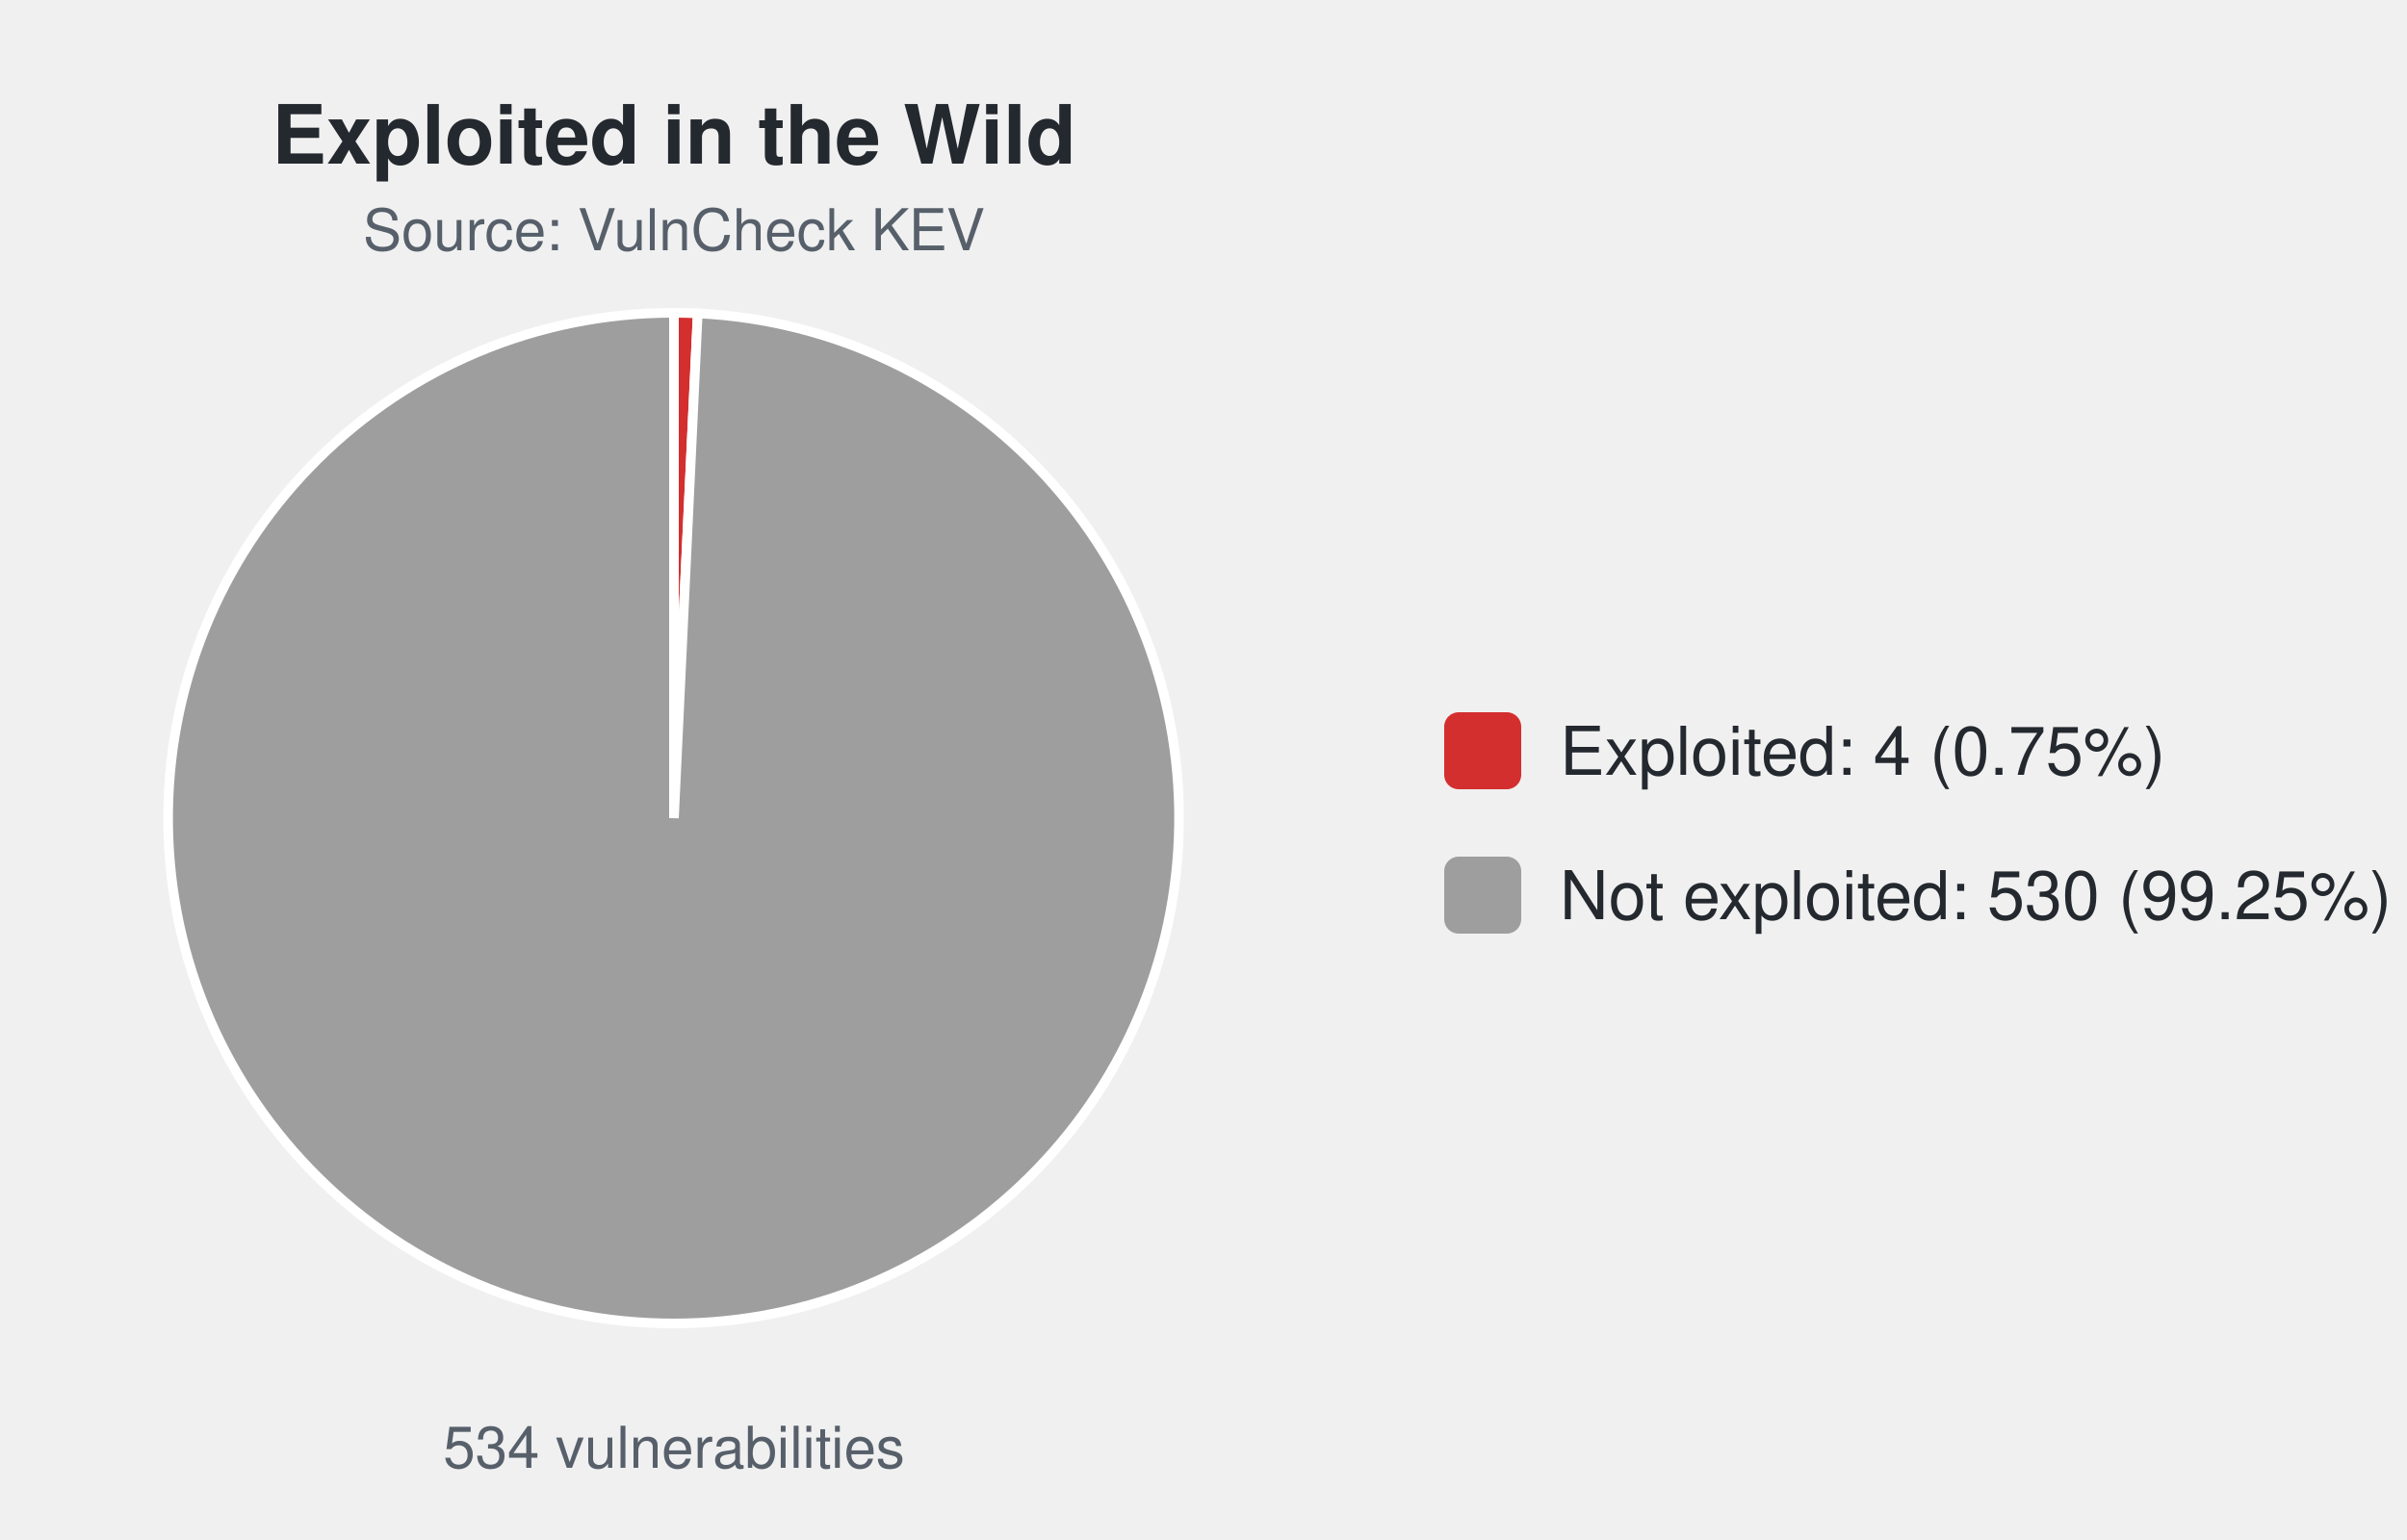
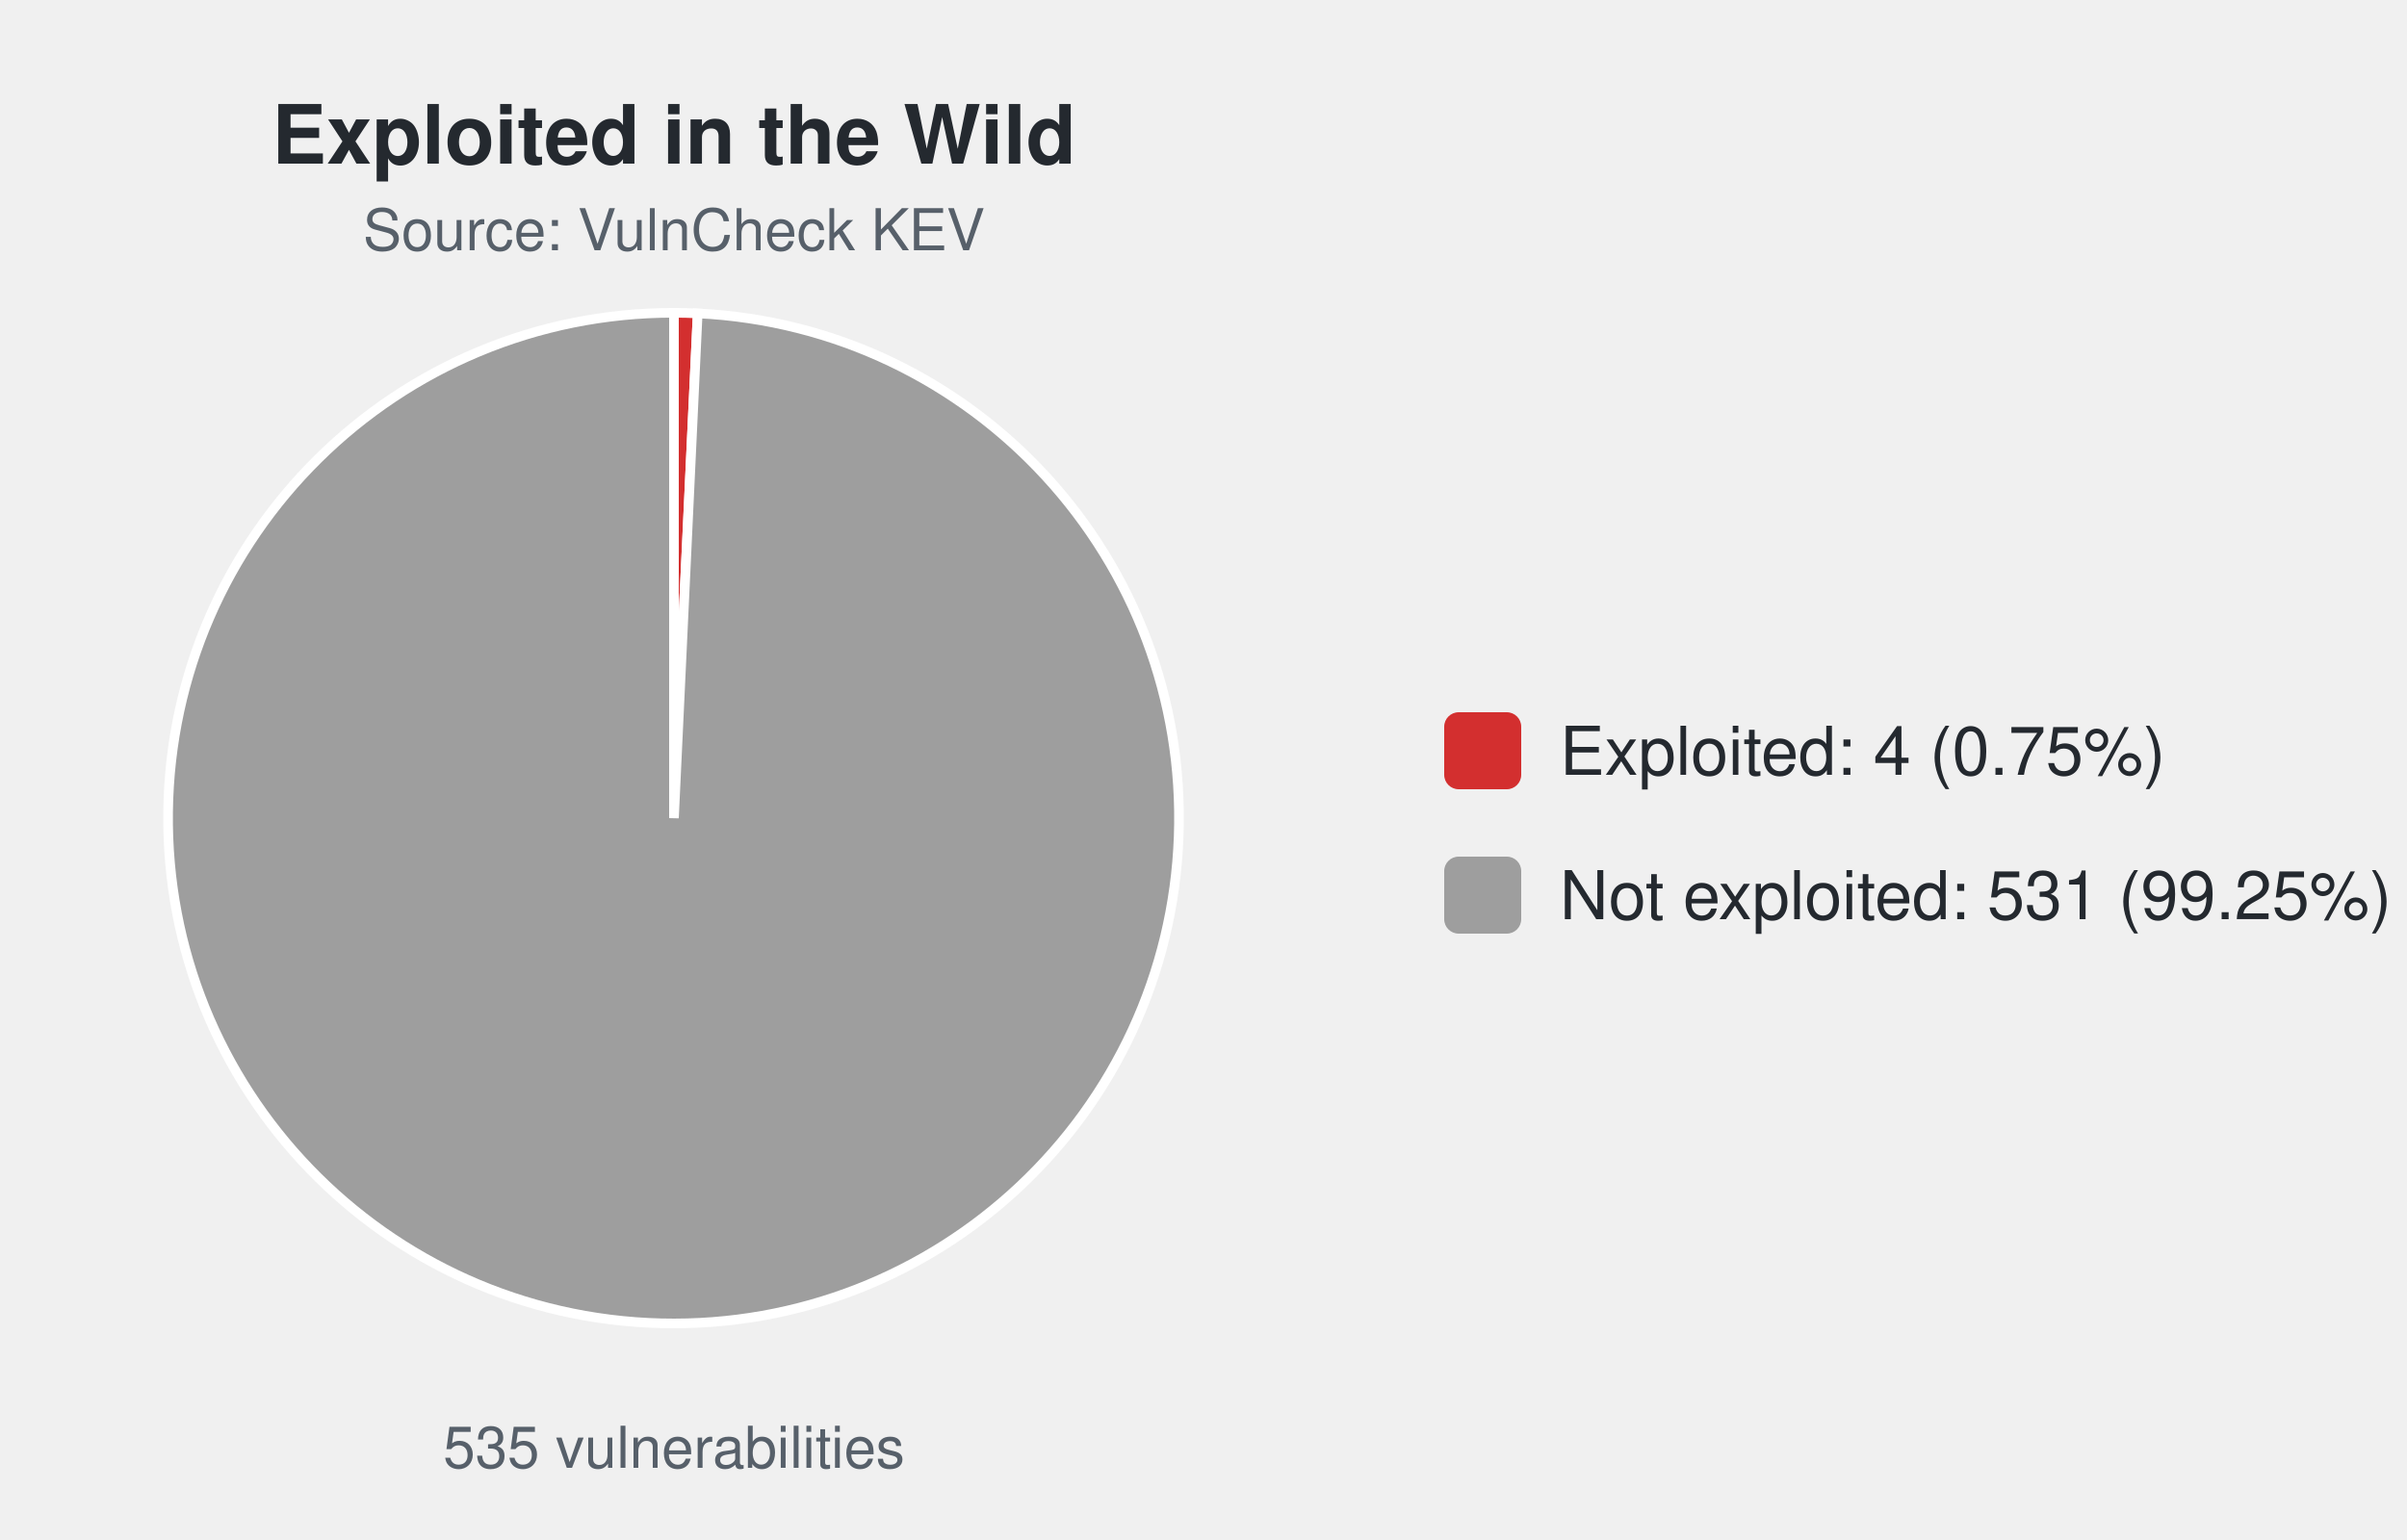
<svg xmlns="http://www.w3.org/2000/svg" width="500" height="320" viewBox="0 0 500 320" font-family="-apple-system,Segoe UI,Helvetica,Arial,sans-serif">
  <text x="140.0" y="34" font-size="17" font-weight="600" text-anchor="middle" fill="#24292f">Exploited in the Wild</text>
  <text x="140.0" y="52" font-size="12" text-anchor="middle" fill="#57606a">Source: VulnCheck KEV</text>
-   <path d="M140.00,170.00 L140.00,65.00 A105.0,105.0 0 0 1 144.94,65.12 Z" fill="#d32f2f" stroke="#ffffff" stroke-width="2" />
-   <path d="M140.00,170.00 L144.94,65.12 A105.0,105.0 0 1 1 140.00,65.00 Z" fill="#9e9e9e" stroke="#ffffff" stroke-width="2" />
-   <text x="140.0" y="305" font-size="12" text-anchor="middle" fill="#57606a">534 vulnerabilities</text>
+   <path d="M140.00,170.00 L140.00,65.00 A105.0,105.0 0 0 1 144.93,65.12 Z" fill="#d32f2f" stroke="#ffffff" stroke-width="2" />
+   <path d="M140.00,170.00 L144.93,65.12 A105.0,105.0 0 1 1 140.00,65.00 Z" fill="#9e9e9e" stroke="#ffffff" stroke-width="2" />
+   <text x="140.0" y="305" font-size="12" text-anchor="middle" fill="#57606a">535 vulnerabilities</text>
  <rect x="300.0" y="148.0" width="16" height="16" rx="3" fill="#d32f2f" />
  <text x="324.0" y="161.0" font-size="14" fill="#24292f">Exploited: 4 (0.75%)</text>
  <rect x="300.0" y="178.0" width="16" height="16" rx="3" fill="#9e9e9e" />
-   <text x="324.0" y="191.0" font-size="14" fill="#24292f">Not exploited: 530 (99.25%)</text>
+   <text x="324.0" y="191.0" font-size="14" fill="#24292f">Not exploited: 531 (99.25%)</text>
</svg>
